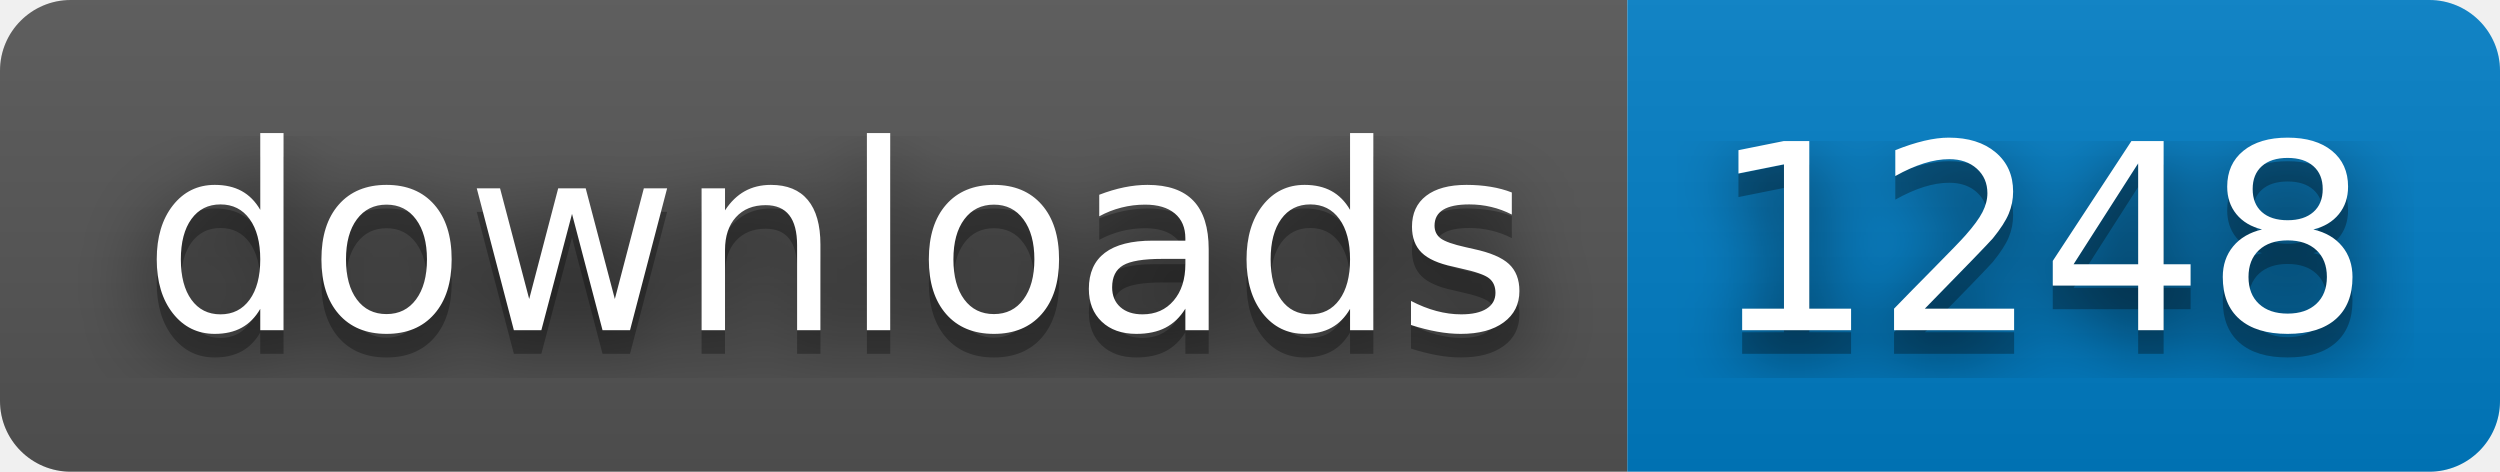
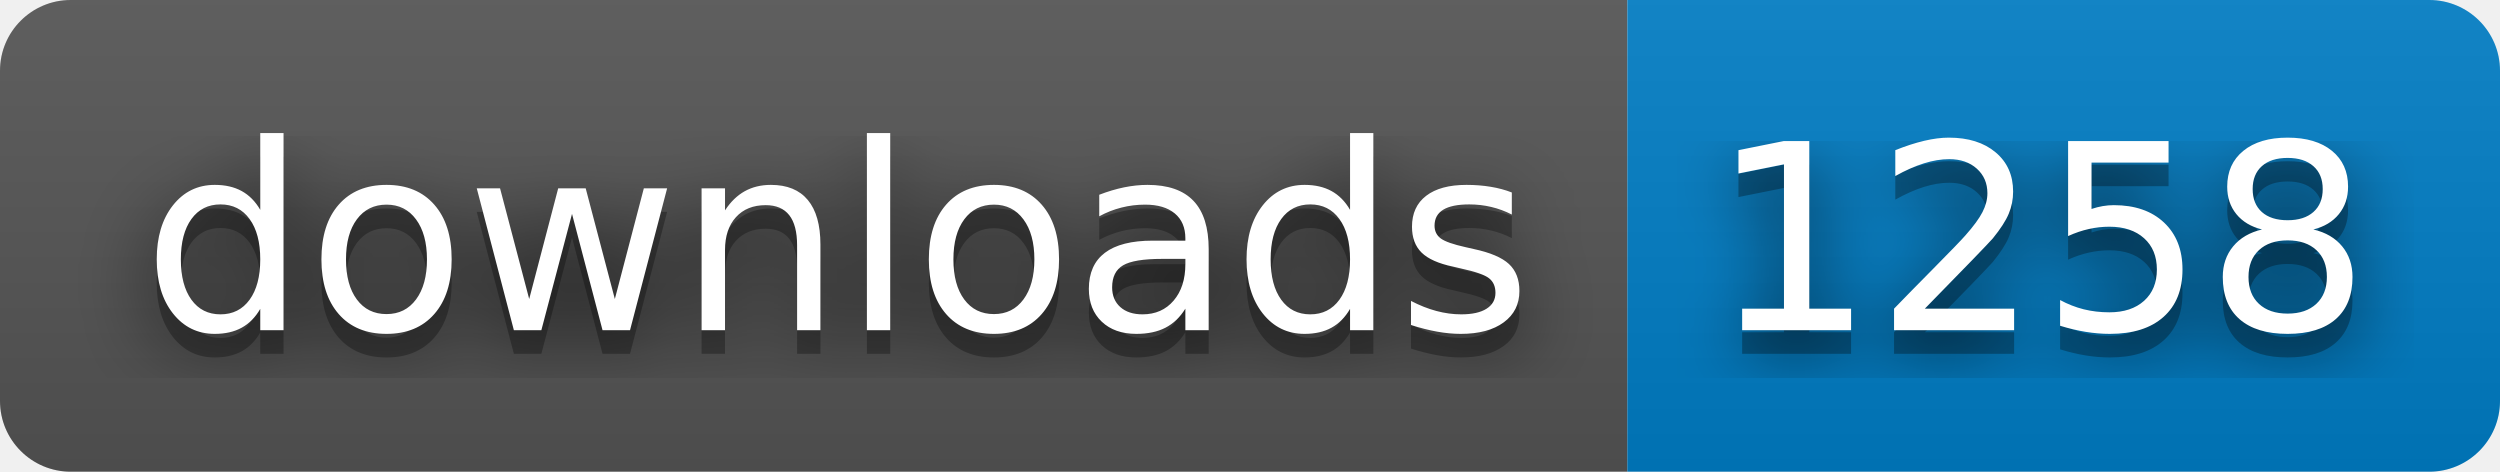
- <svg xmlns="http://www.w3.org/2000/svg" width="106" height="20" role="img" aria-label="downloads: 1248">
+ <svg xmlns="http://www.w3.org/2000/svg" width="106" height="20" role="img" aria-label="downloads: 1258">
  <filter id="blur">
    <feGaussianBlur stdDeviation="16" />
  </filter>
  <linearGradient id="s" x2="0" y2="100%">
    <stop offset="0" stop-color="#bbb" stop-opacity=".1" />
    <stop offset="1" stop-opacity=".1" />
  </linearGradient>
  <clipPath id="r">
    <rect width="106" height="20" rx="3" />
  </clipPath>
  <g clip-path="url(#r)">
    <rect width="69" height="20" fill="#555" />
    <rect x="69" width="37" height="20" fill="#007ec6" />
    <rect width="106" height="20" fill="url(#s)" />
  </g>
  <g fill="#fff" text-anchor="middle" font-family="Verdana,Geneva,DejaVu Sans,sans-serif" text-rendering="geometricPrecision" font-size="110">
    <g transform="scale(.1)">
      <g aria-hidden="true" fill="#010101">
        <text x="355" y="150" fill-opacity=".8" filter="url(#blur)" textLength="590">downloads</text>
        <text x="355" y="150" fill-opacity=".3" textLength="590">downloads</text>
      </g>
      <text x="355" y="140" textLength="590">downloads</text>
    </g>
    <g transform="scale(.1)">
      <g aria-hidden="true" fill="#010101">
-         <text x="865" y="150" fill-opacity=".8" filter="url(#blur)" textLength="270">1248</text>
-         <text x="865" y="150" fill-opacity=".3" textLength="270">1248</text>
+         <text x="865" y="150" fill-opacity=".8" filter="url(#blur)" textLength="270">1258</text>
+         <text x="865" y="150" fill-opacity=".3" textLength="270">1258</text>
      </g>
-       <text x="865" y="140" textLength="270">1248</text>
+       <text x="865" y="140" textLength="270">1258</text>
    </g>
  </g>
</svg>
